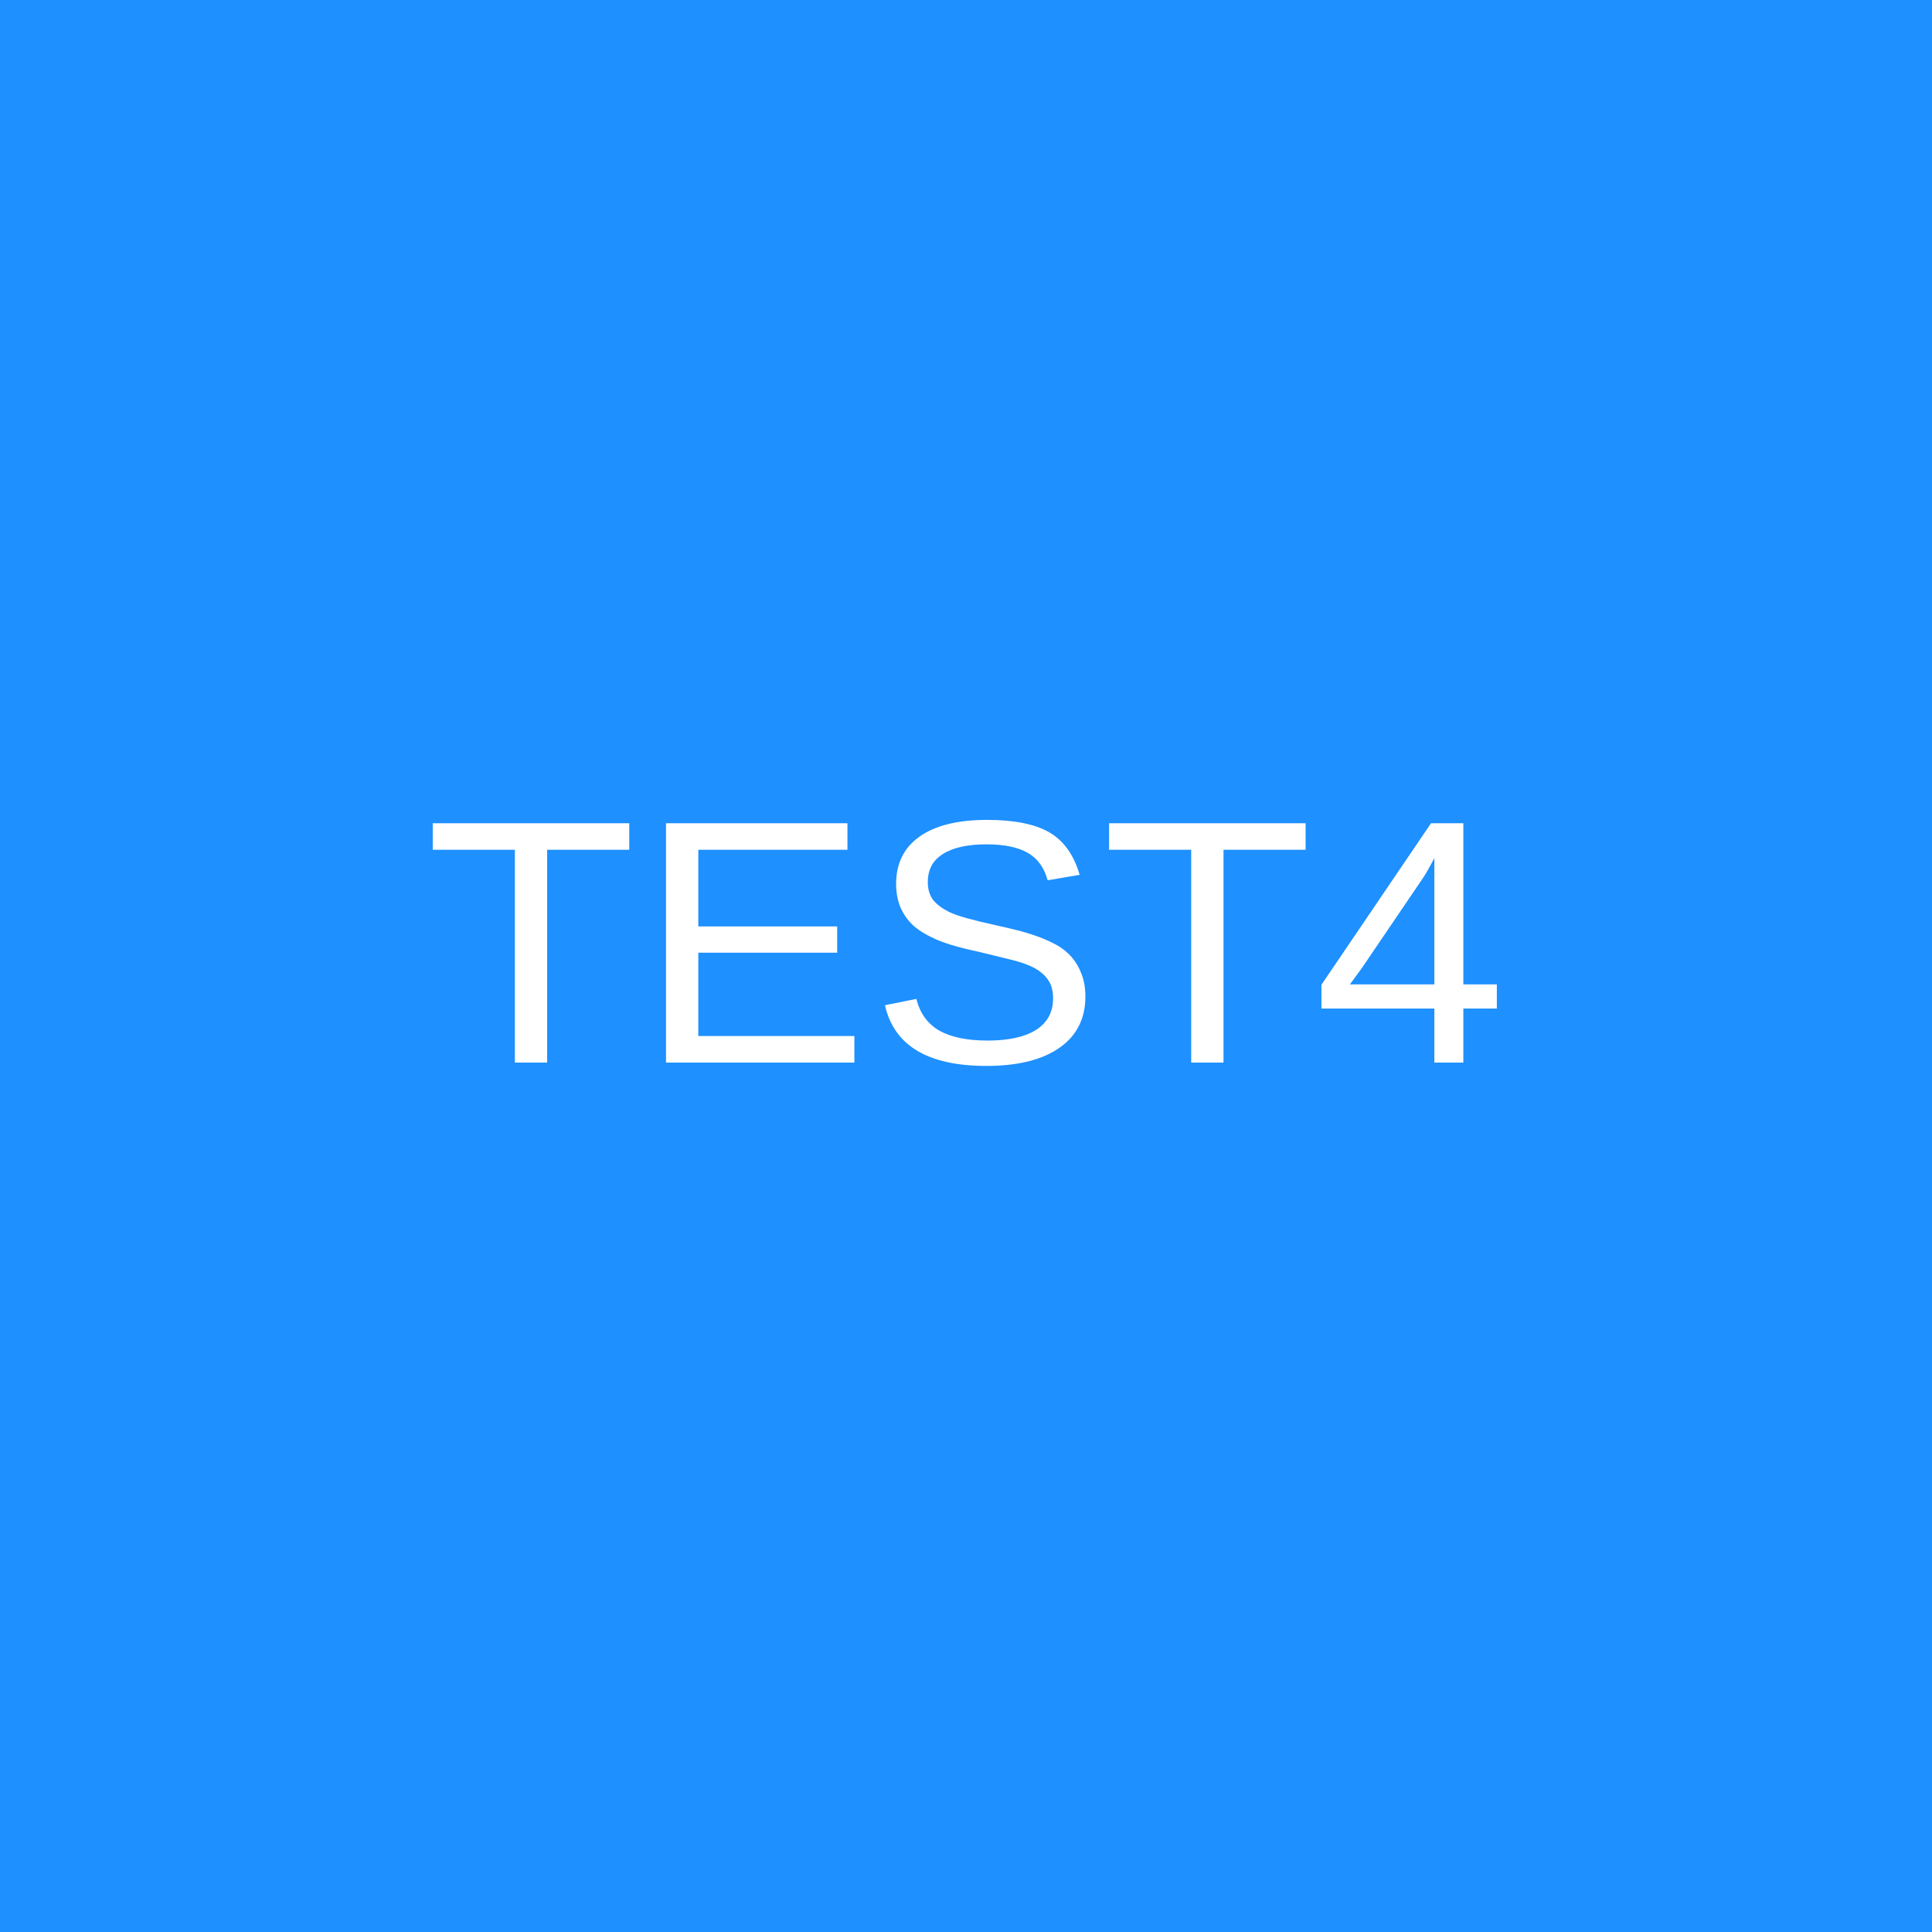
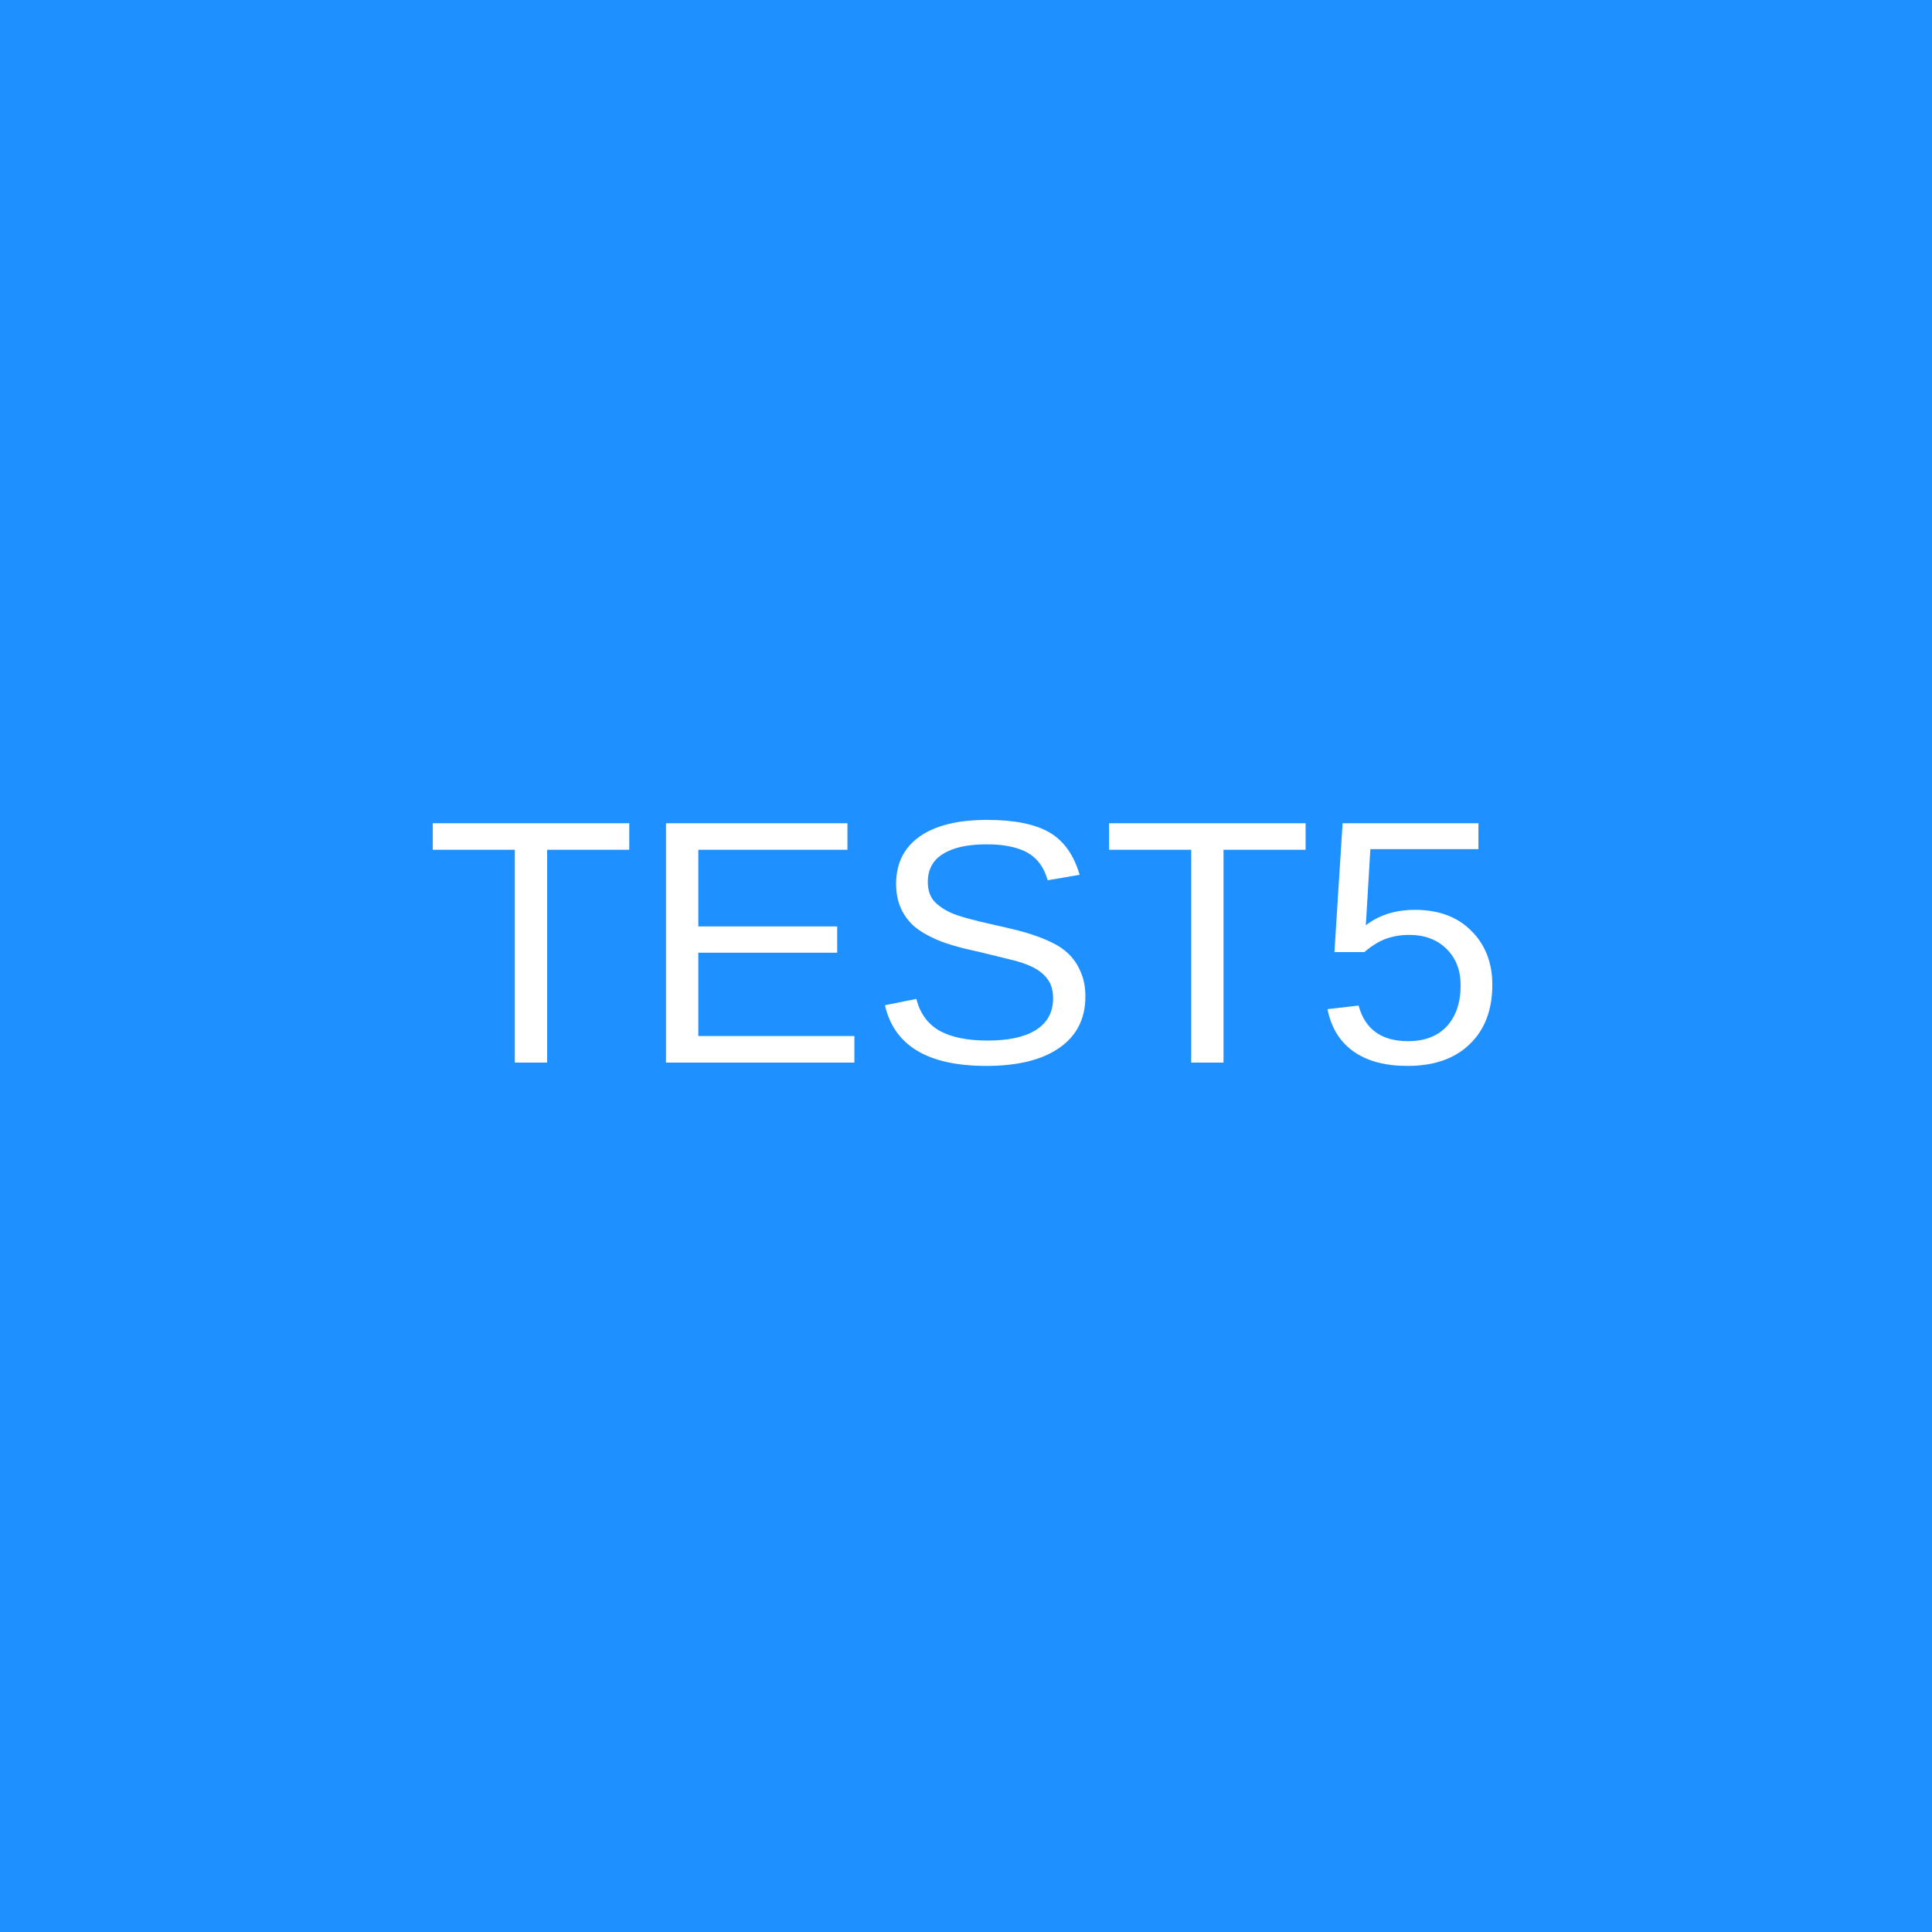
<svg xmlns="http://www.w3.org/2000/svg" width="100" height="100" viewBox="0 0 100 100">
  <rect width="100" height="100" fill="#1E90FF" />
-   <text x="50" y="55" font-size="18" text-anchor="middle" fill="#FFFFFF" font-family="Arial, Helvetica, sans-serif">TEST4</text>
+   <text x="50" y="55" font-size="18" text-anchor="middle" fill="#FFFFFF" font-family="Arial, Helvetica, sans-serif">TEST5</text>
</svg>
